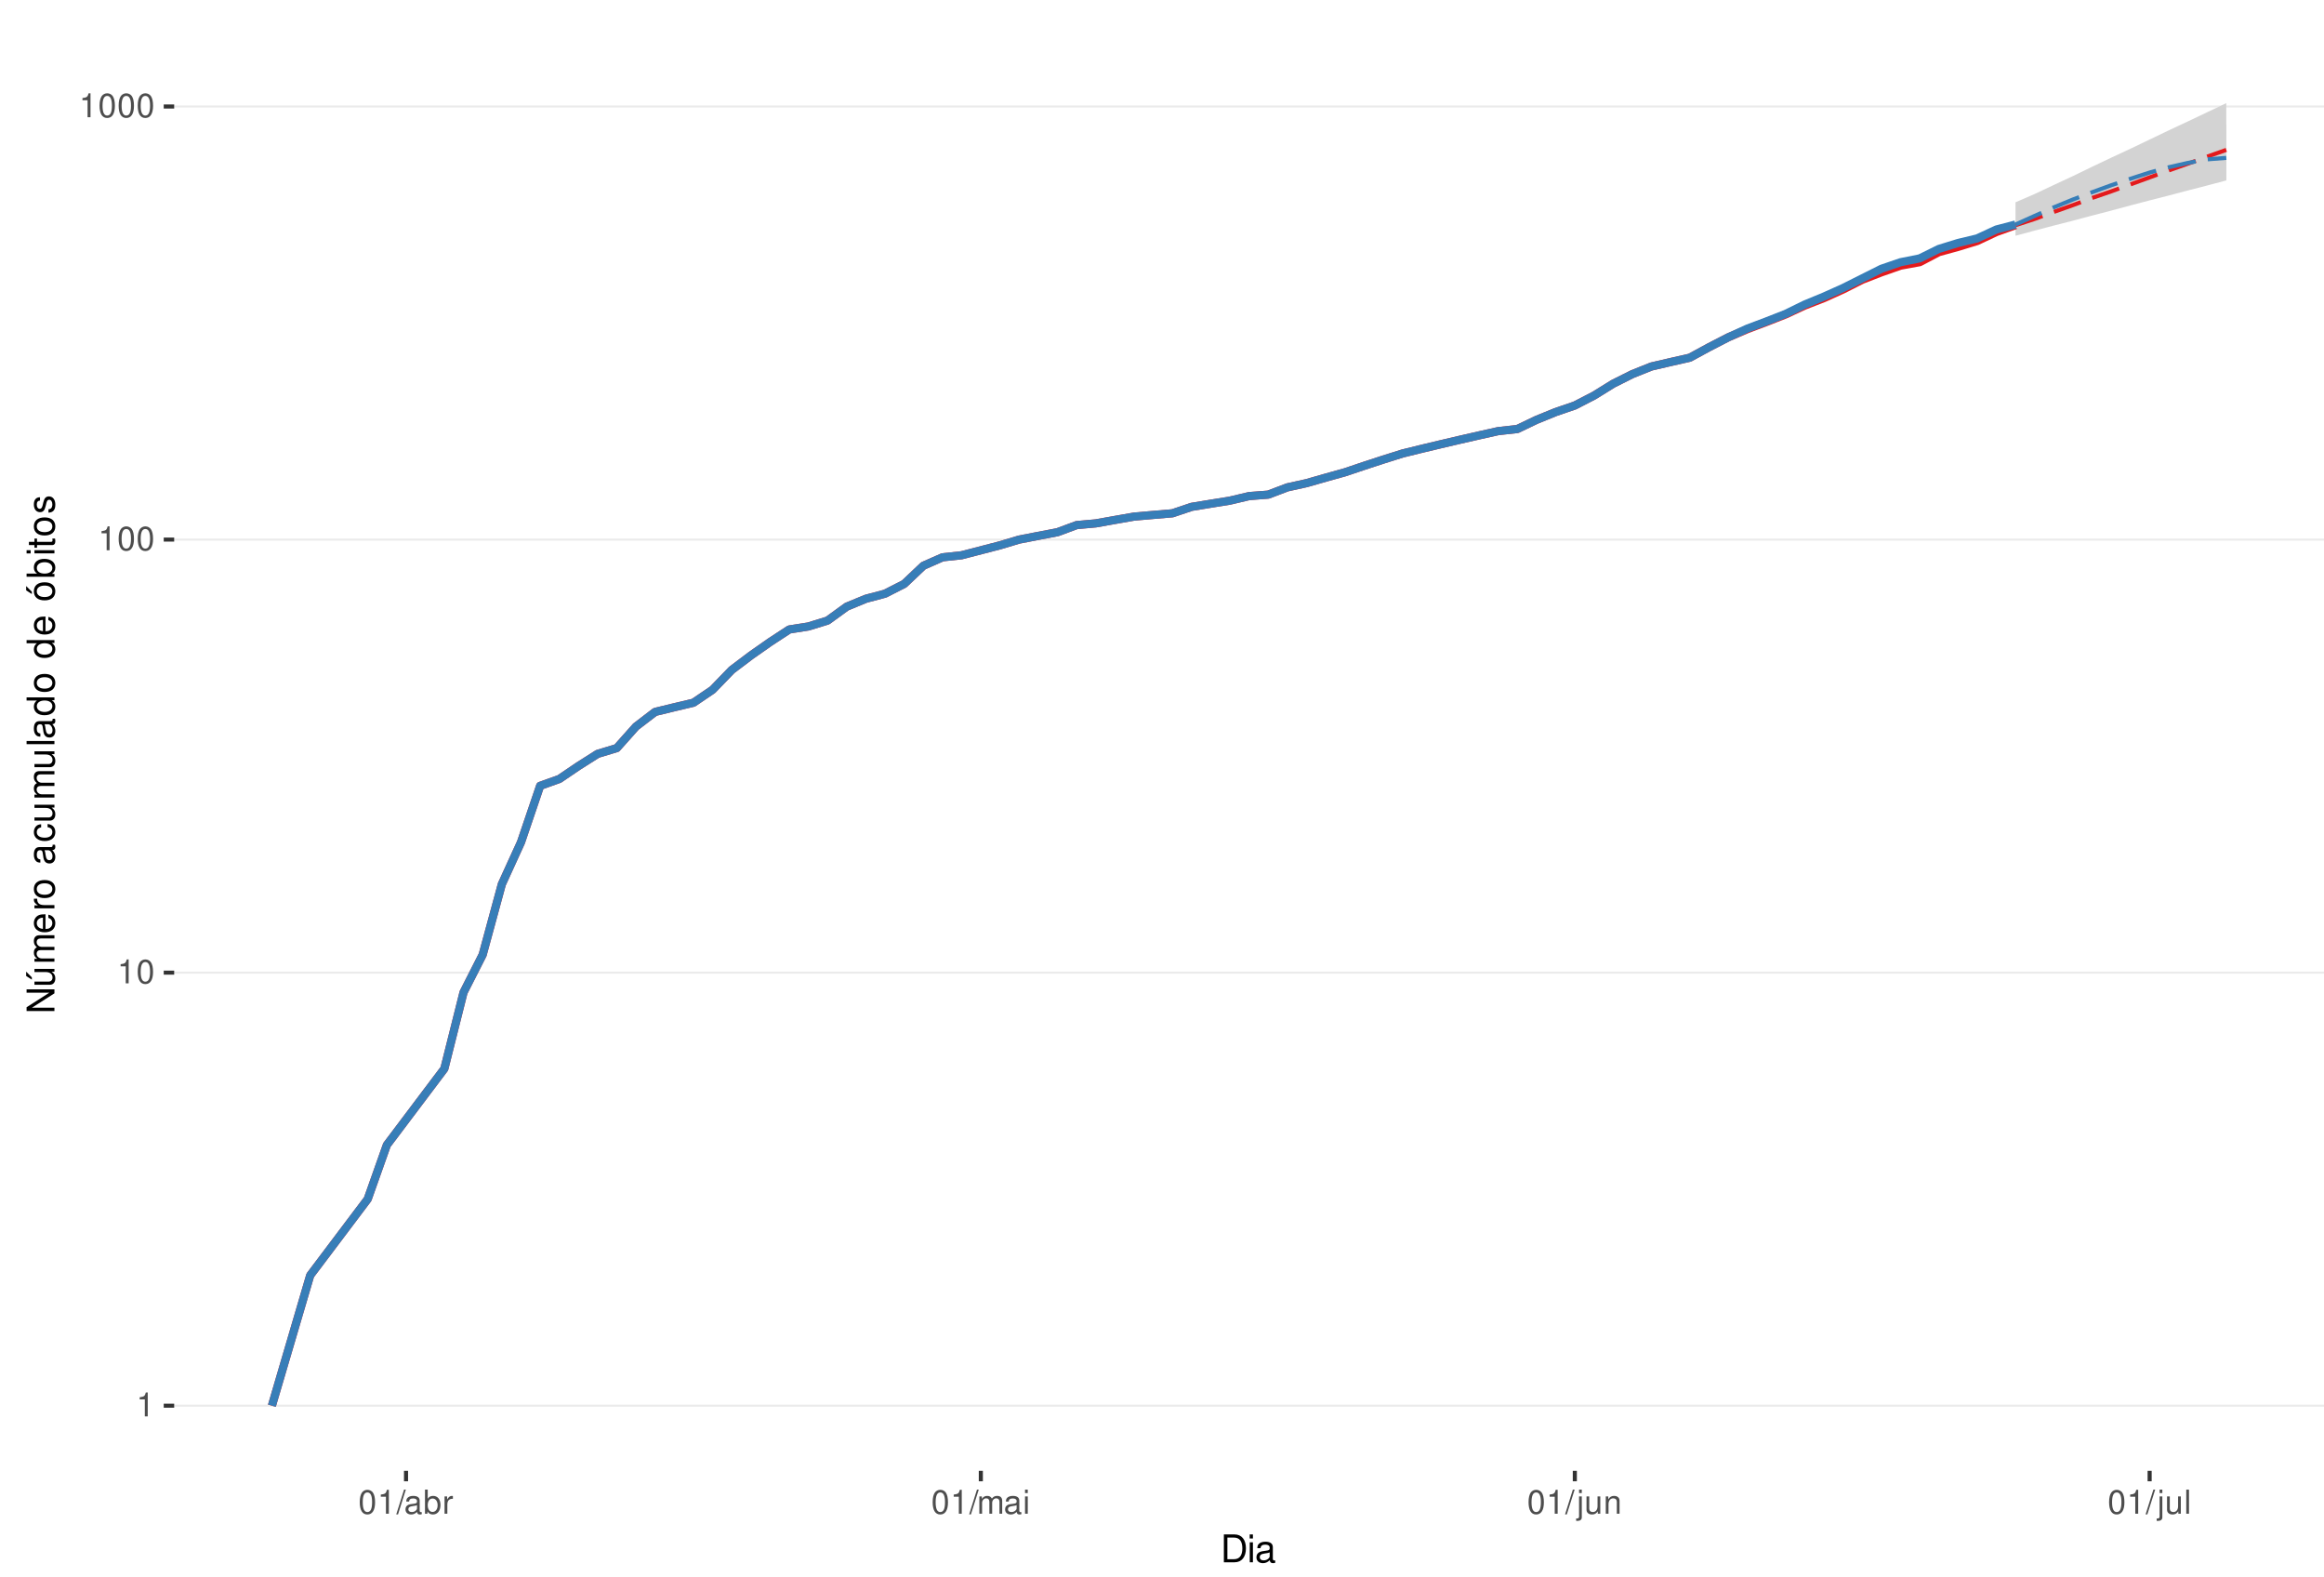
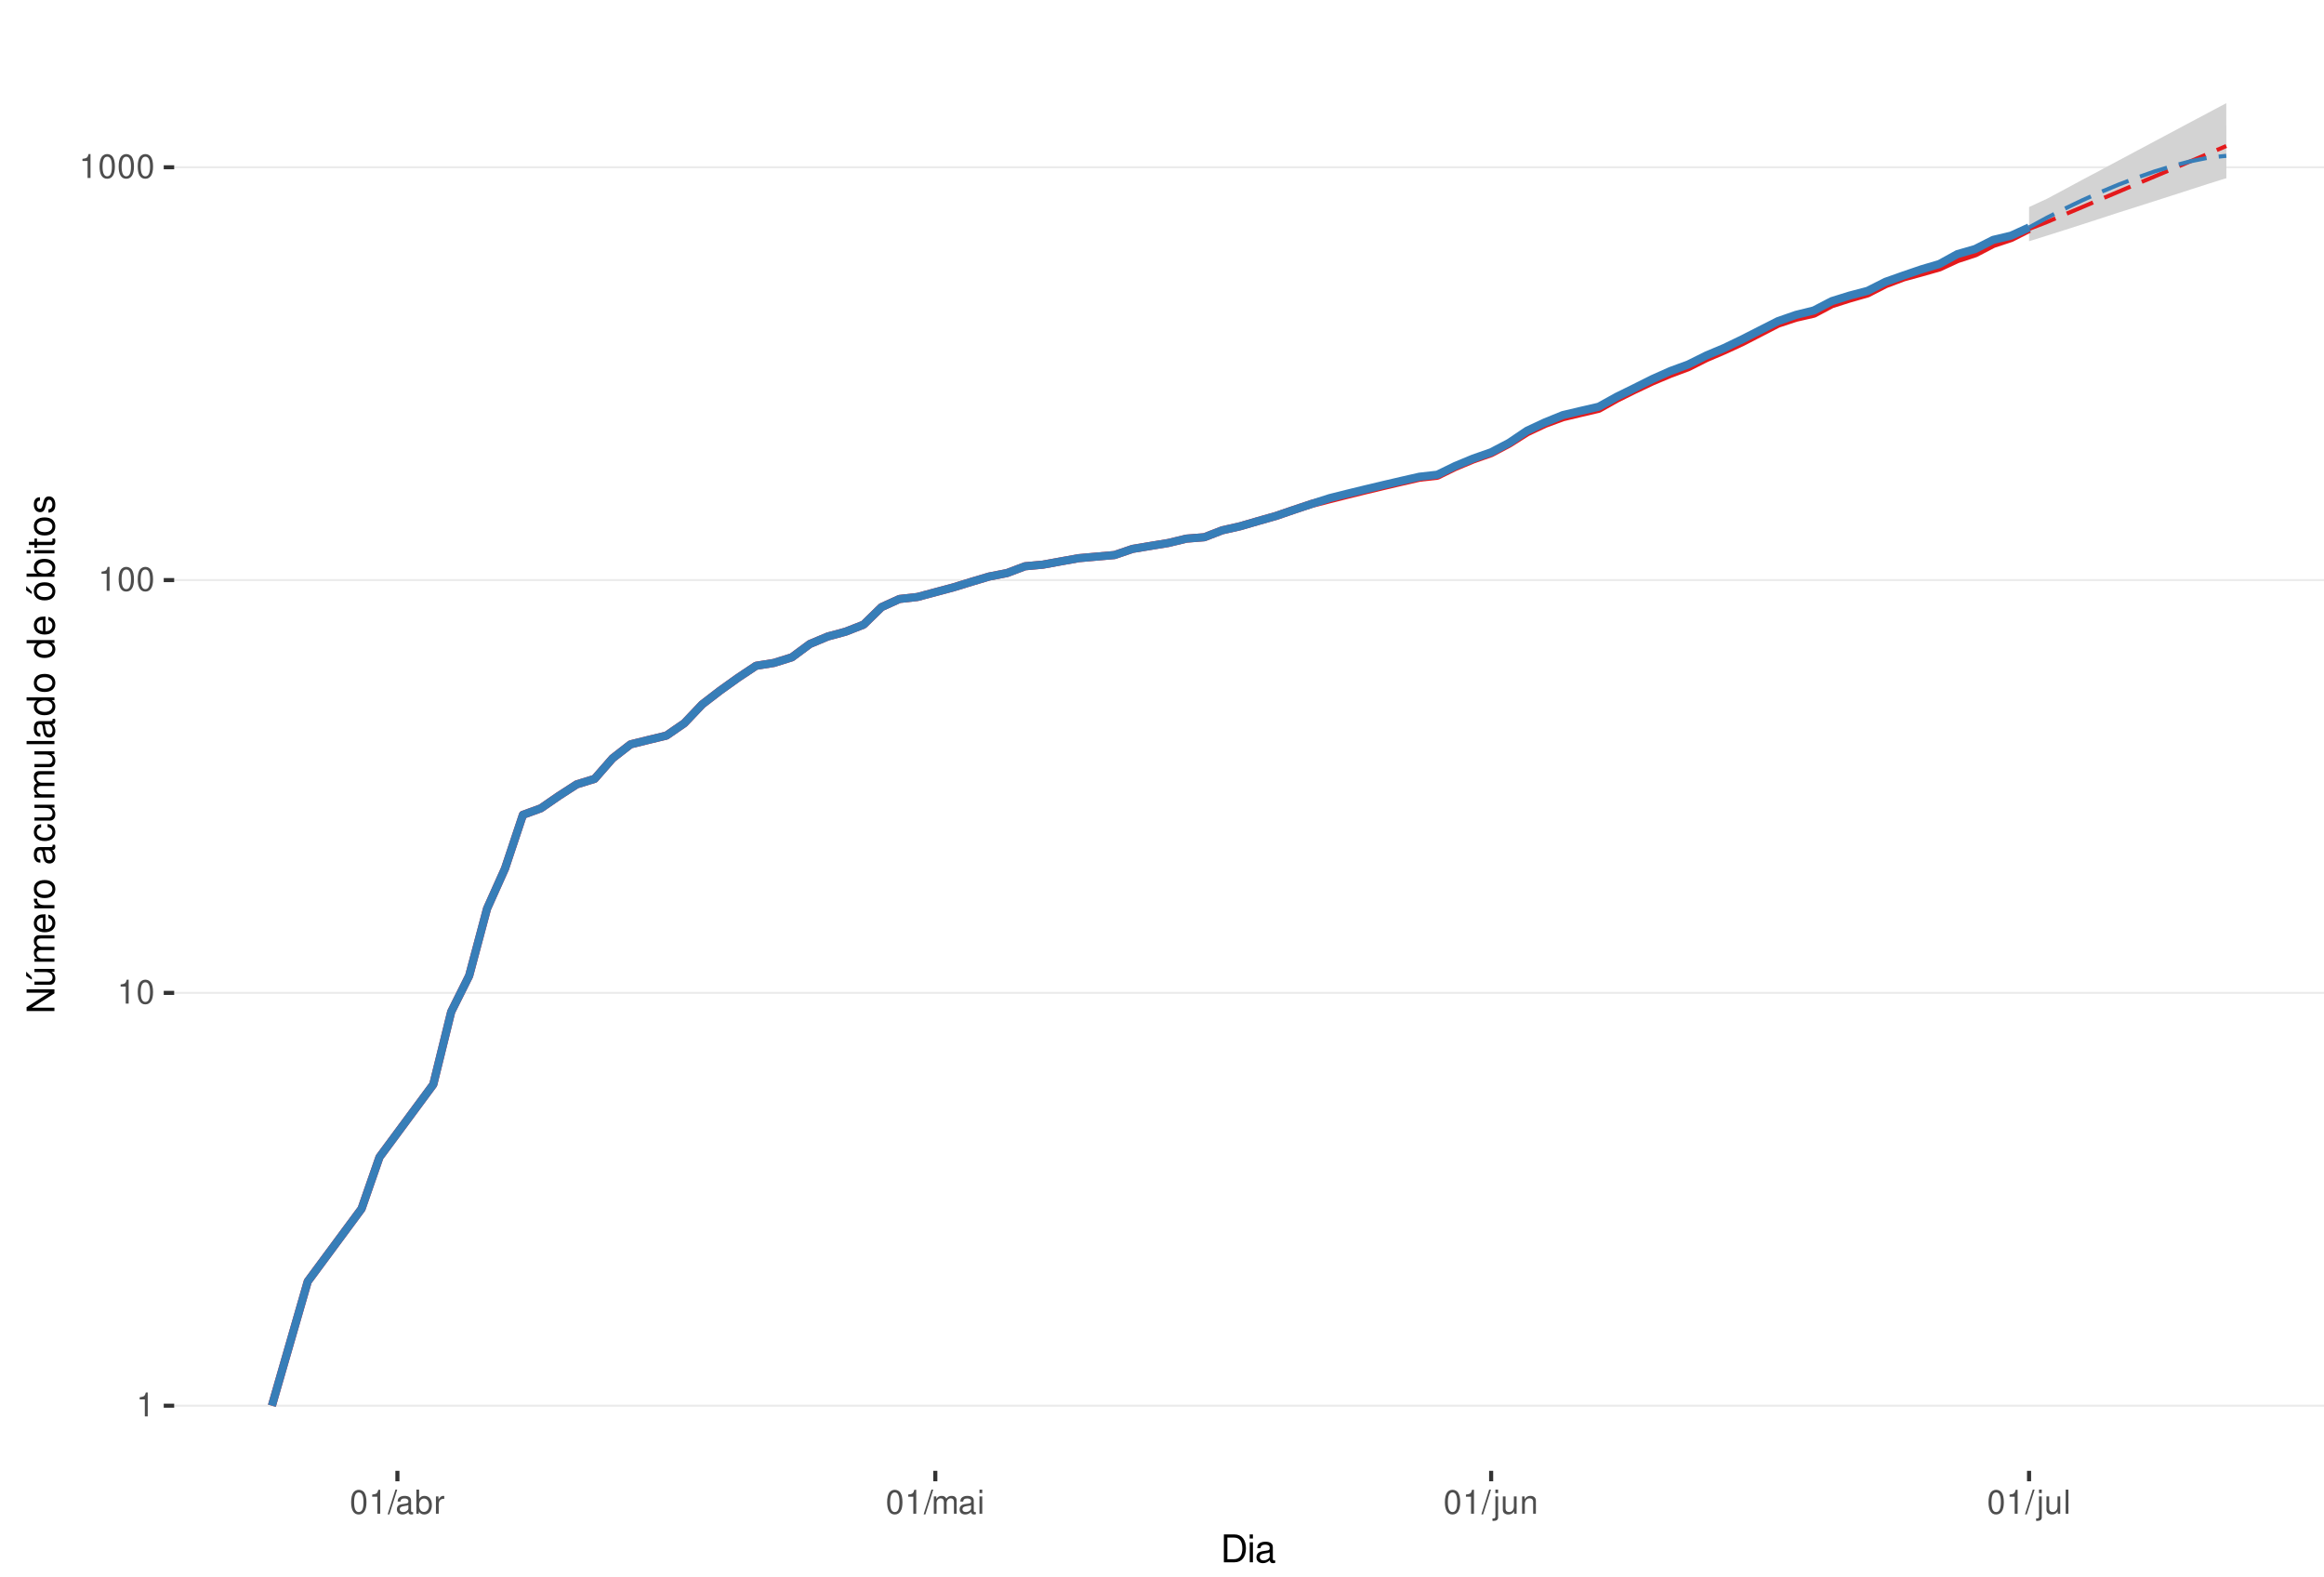
<svg xmlns="http://www.w3.org/2000/svg" xmlns:xlink="http://www.w3.org/1999/xlink" width="609pt" height="413pt" viewBox="0 0 609 413" version="1.1">
  <defs>
    <g>
      <symbol overflow="visible" id="glyph0-0">
        <path style="stroke:none;" d="" />
      </symbol>
      <symbol overflow="visible" id="glyph0-1">
        <path style="stroke:none;" d="M 2.234 -4.453 L 2.234 0 L 3 0 L 3 -6.266 L 2.5 -6.266 C 2.234 -5.297 2.062 -5.172 0.891 -5.016 L 0.891 -4.453 Z M 2.234 -4.453 " />
      </symbol>
      <symbol overflow="visible" id="glyph0-2">
        <path style="stroke:none;" d="M 2.375 -6.266 C 1.812 -6.266 1.297 -6 0.969 -5.578 C 0.578 -5.016 0.375 -4.188 0.375 -3.031 C 0.375 -0.922 1.062 0.203 2.375 0.203 C 3.672 0.203 4.391 -0.922 4.391 -2.984 C 4.391 -4.188 4.203 -5 3.797 -5.578 C 3.469 -6 2.953 -6.266 2.375 -6.266 Z M 2.375 -5.578 C 3.203 -5.578 3.609 -4.75 3.609 -3.047 C 3.609 -1.266 3.219 -0.438 2.359 -0.438 C 1.562 -0.438 1.156 -1.297 1.156 -3.016 C 1.156 -4.75 1.562 -5.578 2.375 -5.578 Z M 2.375 -5.578 " />
      </symbol>
      <symbol overflow="visible" id="glyph0-3">
        <path style="stroke:none;" d="M 1.984 -6.312 L -0.062 0.172 L 0.406 0.172 L 2.453 -6.312 Z M 1.984 -6.312 " />
      </symbol>
      <symbol overflow="visible" id="glyph0-4">
        <path style="stroke:none;" d="M 4.625 -0.422 C 4.547 -0.406 4.516 -0.406 4.469 -0.406 C 4.219 -0.406 4.078 -0.531 4.078 -0.766 L 4.078 -3.422 C 4.078 -4.234 3.5 -4.672 2.375 -4.672 C 1.719 -4.672 1.188 -4.469 0.875 -4.141 C 0.672 -3.906 0.578 -3.641 0.562 -3.188 L 1.297 -3.188 C 1.344 -3.75 1.672 -4 2.359 -4 C 3.016 -4 3.375 -3.75 3.375 -3.328 L 3.375 -3.141 C 3.359 -2.828 3.203 -2.703 2.609 -2.625 C 1.594 -2.5 1.438 -2.469 1.156 -2.359 C 0.625 -2.125 0.359 -1.734 0.359 -1.141 C 0.359 -0.312 0.938 0.203 1.859 0.203 C 2.422 0.203 2.875 0 3.391 -0.469 C 3.438 0 3.672 0.203 4.141 0.203 C 4.297 0.203 4.391 0.188 4.625 0.125 Z M 3.375 -1.422 C 3.375 -1.188 3.297 -1.031 3.078 -0.844 C 2.781 -0.578 2.438 -0.438 2.016 -0.438 C 1.453 -0.438 1.109 -0.703 1.109 -1.156 C 1.109 -1.641 1.422 -1.875 2.203 -1.984 C 2.984 -2.094 3.125 -2.125 3.375 -2.234 Z M 3.375 -1.422 " />
      </symbol>
      <symbol overflow="visible" id="glyph0-5">
        <path style="stroke:none;" d="M 0.469 -6.312 L 0.469 0 L 1.109 0 L 1.109 -0.578 C 1.469 -0.047 1.922 0.203 2.547 0.203 C 3.75 0.203 4.531 -0.781 4.531 -2.281 C 4.531 -3.75 3.797 -4.672 2.594 -4.672 C 1.969 -4.672 1.531 -4.438 1.188 -3.922 L 1.188 -6.312 Z M 2.453 -3.984 C 3.25 -3.984 3.781 -3.297 3.781 -2.203 C 3.781 -1.172 3.234 -0.469 2.453 -0.469 C 1.672 -0.469 1.188 -1.172 1.188 -2.234 C 1.188 -3.297 1.672 -3.984 2.453 -3.984 Z M 2.453 -3.984 " />
      </symbol>
      <symbol overflow="visible" id="glyph0-6">
        <path style="stroke:none;" d="M 0.594 -4.531 L 0.594 0 L 1.328 0 L 1.328 -2.359 C 1.328 -3.438 1.781 -3.938 2.781 -3.906 L 2.781 -4.641 C 2.656 -4.656 2.594 -4.672 2.5 -4.672 C 2.031 -4.672 1.672 -4.391 1.266 -3.719 L 1.266 -4.531 Z M 0.594 -4.531 " />
      </symbol>
      <symbol overflow="visible" id="glyph0-7">
        <path style="stroke:none;" d="M 0.609 -4.531 L 0.609 0 L 1.328 0 L 1.328 -2.844 C 1.328 -3.5 1.812 -4.031 2.391 -4.031 C 2.938 -4.031 3.234 -3.703 3.234 -3.125 L 3.234 0 L 3.969 0 L 3.969 -2.844 C 3.969 -3.5 4.438 -4.031 5.031 -4.031 C 5.562 -4.031 5.875 -3.703 5.875 -3.125 L 5.875 0 L 6.594 0 L 6.594 -3.406 C 6.594 -4.219 6.125 -4.672 5.281 -4.672 C 4.672 -4.672 4.312 -4.484 3.891 -3.969 C 3.625 -4.453 3.25 -4.672 2.672 -4.672 C 2.062 -4.672 1.656 -4.438 1.266 -3.891 L 1.266 -4.531 Z M 0.609 -4.531 " />
      </symbol>
      <symbol overflow="visible" id="glyph0-8">
        <path style="stroke:none;" d="M 1.297 -4.531 L 0.578 -4.531 L 0.578 0 L 1.297 0 Z M 1.297 -6.312 L 0.578 -6.312 L 0.578 -5.406 L 1.297 -5.406 Z M 1.297 -6.312 " />
      </symbol>
      <symbol overflow="visible" id="glyph0-9">
        <path style="stroke:none;" d="M 0.609 -4.531 L 0.609 0.656 C 0.609 1.109 0.469 1.25 0.016 1.25 C -0.031 1.25 -0.062 1.25 -0.156 1.25 L -0.156 1.859 C -0.062 1.875 -0.031 1.891 0.094 1.891 C 0.906 1.891 1.328 1.562 1.328 0.938 L 1.328 -4.531 Z M 1.328 -6.312 L 0.609 -6.312 L 0.609 -5.406 L 1.328 -5.406 Z M 1.328 -6.312 " />
      </symbol>
      <symbol overflow="visible" id="glyph0-10">
        <path style="stroke:none;" d="M 4.172 0 L 4.172 -4.531 L 3.453 -4.531 L 3.453 -1.969 C 3.453 -1.031 2.969 -0.438 2.219 -0.438 C 1.641 -0.438 1.281 -0.781 1.281 -1.328 L 1.281 -4.531 L 0.562 -4.531 L 0.562 -1.031 C 0.562 -0.281 1.125 0.203 2.016 0.203 C 2.672 0.203 3.094 -0.031 3.516 -0.625 L 3.516 0 Z M 4.172 0 " />
      </symbol>
      <symbol overflow="visible" id="glyph0-11">
        <path style="stroke:none;" d="M 0.609 -4.531 L 0.609 0 L 1.328 0 L 1.328 -2.5 C 1.328 -3.422 1.812 -4.031 2.562 -4.031 C 3.141 -4.031 3.5 -3.688 3.5 -3.141 L 3.5 0 L 4.219 0 L 4.219 -3.422 C 4.219 -4.188 3.656 -4.672 2.781 -4.672 C 2.109 -4.672 1.672 -4.406 1.266 -3.781 L 1.266 -4.531 Z M 0.609 -4.531 " />
      </symbol>
      <symbol overflow="visible" id="glyph0-12">
        <path style="stroke:none;" d="M 1.312 -6.312 L 0.594 -6.312 L 0.594 0 L 1.312 0 Z M 1.312 -6.312 " />
      </symbol>
      <symbol overflow="visible" id="glyph1-0">
        <path style="stroke:none;" d="" />
      </symbol>
      <symbol overflow="visible" id="glyph1-1">
        <path style="stroke:none;" d="M 0.891 0 L 3.703 0 C 5.547 0 6.672 -1.375 6.672 -3.656 C 6.672 -5.906 5.547 -7.297 3.703 -7.297 L 0.891 -7.297 Z M 1.812 -0.812 L 1.812 -6.469 L 3.547 -6.469 C 4.984 -6.469 5.734 -5.5 5.734 -3.641 C 5.734 -1.797 4.984 -0.812 3.547 -0.812 Z M 1.812 -0.812 " />
      </symbol>
      <symbol overflow="visible" id="glyph1-2">
        <path style="stroke:none;" d="M 1.5 -5.234 L 0.672 -5.234 L 0.672 0 L 1.5 0 Z M 1.5 -7.297 L 0.656 -7.297 L 0.656 -6.234 L 1.5 -6.234 Z M 1.5 -7.297 " />
      </symbol>
      <symbol overflow="visible" id="glyph1-3">
        <path style="stroke:none;" d="M 5.344 -0.484 C 5.266 -0.469 5.219 -0.469 5.172 -0.469 C 4.875 -0.469 4.719 -0.625 4.719 -0.875 L 4.719 -3.953 C 4.719 -4.891 4.047 -5.391 2.75 -5.391 C 1.984 -5.391 1.375 -5.172 1.016 -4.781 C 0.766 -4.516 0.672 -4.203 0.656 -3.688 L 1.484 -3.688 C 1.562 -4.328 1.938 -4.625 2.719 -4.625 C 3.484 -4.625 3.891 -4.344 3.891 -3.844 L 3.891 -3.625 C 3.875 -3.266 3.703 -3.125 3.016 -3.047 C 1.844 -2.891 1.656 -2.844 1.344 -2.719 C 0.734 -2.453 0.422 -2 0.422 -1.312 C 0.422 -0.375 1.078 0.234 2.141 0.234 C 2.797 0.234 3.328 0 3.922 -0.547 C 3.984 0 4.234 0.234 4.781 0.234 C 4.953 0.234 5.062 0.203 5.344 0.141 Z M 3.891 -1.656 C 3.891 -1.375 3.812 -1.203 3.562 -0.969 C 3.219 -0.656 2.812 -0.5 2.312 -0.5 C 1.672 -0.5 1.297 -0.812 1.297 -1.344 C 1.297 -1.891 1.656 -2.172 2.547 -2.297 C 3.438 -2.422 3.609 -2.453 3.891 -2.594 Z M 3.891 -1.656 " />
      </symbol>
      <symbol overflow="visible" id="glyph2-0">
        <path style="stroke:none;" d="" />
      </symbol>
      <symbol overflow="visible" id="glyph2-1">
        <path style="stroke:none;" d="M -7.297 -6.453 L -7.297 -5.578 L -1.328 -5.578 L -7.297 -1.766 L -7.297 -0.766 L 0 -0.766 L 0 -1.641 L -5.906 -1.641 L 0 -5.406 L 0 -6.453 Z M -7.297 -6.453 " />
      </symbol>
      <symbol overflow="visible" id="glyph2-2">
        <path style="stroke:none;" d="M 0 -4.812 L -5.234 -4.812 L -5.234 -3.984 L -2.266 -3.984 C -1.203 -3.984 -0.5 -3.438 -0.5 -2.562 C -0.5 -1.906 -0.906 -1.484 -1.531 -1.484 L -5.234 -1.484 L -5.234 -0.656 L -1.203 -0.656 C -0.328 -0.656 0.234 -1.297 0.234 -2.312 C 0.234 -3.094 -0.047 -3.578 -0.734 -4.062 L 0 -4.062 Z M -7.406 -2.953 L -5.922 -2 L -5.922 -2.594 L -7.406 -4.094 Z M -7.406 -2.953 " />
      </symbol>
      <symbol overflow="visible" id="glyph2-3">
        <path style="stroke:none;" d="M -5.234 -0.703 L 0 -0.703 L 0 -1.547 L -3.297 -1.547 C -4.047 -1.547 -4.656 -2.094 -4.656 -2.766 C -4.656 -3.391 -4.281 -3.734 -3.609 -3.734 L 0 -3.734 L 0 -4.578 L -3.297 -4.578 C -4.047 -4.578 -4.656 -5.125 -4.656 -5.812 C -4.656 -6.422 -4.266 -6.781 -3.609 -6.781 L 0 -6.781 L 0 -7.625 L -3.938 -7.625 C -4.875 -7.625 -5.391 -7.078 -5.391 -6.094 C -5.391 -5.406 -5.188 -4.984 -4.594 -4.484 C -5.156 -4.188 -5.391 -3.766 -5.391 -3.078 C -5.391 -2.375 -5.125 -1.906 -4.5 -1.469 L -5.234 -1.469 Z M -5.234 -0.703 " />
      </symbol>
      <symbol overflow="visible" id="glyph2-4">
        <path style="stroke:none;" d="M -2.344 -5.125 C -3.141 -5.125 -3.625 -5.062 -4.016 -4.922 C -4.875 -4.578 -5.391 -3.781 -5.391 -2.797 C -5.391 -1.344 -4.281 -0.406 -2.547 -0.406 C -0.812 -0.406 0.234 -1.297 0.234 -2.781 C 0.234 -3.984 -0.453 -4.812 -1.594 -5.016 L -1.594 -4.188 C -0.906 -3.953 -0.547 -3.484 -0.547 -2.812 C -0.547 -2.281 -0.781 -1.828 -1.219 -1.547 C -1.516 -1.344 -1.812 -1.281 -2.344 -1.266 Z M -3.016 -1.297 C -3.984 -1.359 -4.625 -1.953 -4.625 -2.797 C -4.625 -3.641 -3.953 -4.234 -3.016 -4.234 Z M -3.016 -1.297 " />
      </symbol>
      <symbol overflow="visible" id="glyph2-5">
        <path style="stroke:none;" d="M -5.234 -0.688 L 0 -0.688 L 0 -1.531 L -2.719 -1.531 C -3.984 -1.547 -4.547 -2.062 -4.516 -3.203 L -5.359 -3.203 C -5.375 -3.062 -5.391 -2.984 -5.391 -2.891 C -5.391 -2.344 -5.062 -1.938 -4.297 -1.453 L -5.234 -1.453 Z M -5.234 -0.688 " />
      </symbol>
      <symbol overflow="visible" id="glyph2-6">
        <path style="stroke:none;" d="M -5.391 -2.719 C -5.391 -1.234 -4.344 -0.359 -2.578 -0.359 C -0.812 -0.359 0.234 -1.234 0.234 -2.734 C 0.234 -4.203 -0.812 -5.094 -2.547 -5.094 C -4.359 -5.094 -5.391 -4.234 -5.391 -2.719 Z M -4.625 -2.734 C -4.625 -3.672 -3.844 -4.234 -2.547 -4.234 C -1.312 -4.234 -0.547 -3.656 -0.547 -2.734 C -0.547 -1.797 -1.312 -1.234 -2.578 -1.234 C -3.844 -1.234 -4.625 -1.797 -4.625 -2.734 Z M -4.625 -2.734 " />
      </symbol>
      <symbol overflow="visible" id="glyph2-7">
        <path style="stroke:none;" d="" />
      </symbol>
      <symbol overflow="visible" id="glyph2-8">
        <path style="stroke:none;" d="M -0.484 -5.344 C -0.469 -5.266 -0.469 -5.219 -0.469 -5.172 C -0.469 -4.875 -0.625 -4.719 -0.875 -4.719 L -3.953 -4.719 C -4.891 -4.719 -5.391 -4.047 -5.391 -2.75 C -5.391 -1.984 -5.172 -1.375 -4.781 -1.016 C -4.516 -0.766 -4.203 -0.672 -3.688 -0.656 L -3.688 -1.484 C -4.328 -1.562 -4.625 -1.938 -4.625 -2.719 C -4.625 -3.484 -4.344 -3.891 -3.844 -3.891 L -3.625 -3.891 C -3.266 -3.875 -3.125 -3.703 -3.047 -3.016 C -2.891 -1.844 -2.844 -1.656 -2.719 -1.344 C -2.453 -0.734 -2 -0.422 -1.312 -0.422 C -0.375 -0.422 0.234 -1.078 0.234 -2.141 C 0.234 -2.797 0 -3.328 -0.547 -3.922 C 0 -3.984 0.234 -4.234 0.234 -4.781 C 0.234 -4.953 0.203 -5.062 0.141 -5.344 Z M -1.656 -3.891 C -1.375 -3.891 -1.203 -3.812 -0.969 -3.562 C -0.656 -3.219 -0.5 -2.812 -0.5 -2.312 C -0.5 -1.672 -0.812 -1.297 -1.344 -1.297 C -1.891 -1.297 -2.172 -1.656 -2.297 -2.547 C -2.422 -3.438 -2.453 -3.609 -2.594 -3.891 Z M -1.656 -3.891 " />
      </symbol>
      <symbol overflow="visible" id="glyph2-9">
        <path style="stroke:none;" d="M -3.484 -4.703 C -3.984 -4.672 -4.312 -4.562 -4.609 -4.359 C -5.094 -4 -5.391 -3.375 -5.391 -2.641 C -5.391 -1.219 -4.266 -0.312 -2.531 -0.312 C -0.844 -0.312 0.234 -1.203 0.234 -2.625 C 0.234 -3.875 -0.516 -4.672 -1.797 -4.766 L -1.797 -3.938 C -0.953 -3.797 -0.547 -3.359 -0.547 -2.656 C -0.547 -1.734 -1.297 -1.188 -2.531 -1.188 C -3.844 -1.188 -4.625 -1.719 -4.625 -2.625 C -4.625 -3.328 -4.203 -3.766 -3.484 -3.875 Z M -3.484 -4.703 " />
      </symbol>
      <symbol overflow="visible" id="glyph2-10">
        <path style="stroke:none;" d="M 0 -4.812 L -5.234 -4.812 L -5.234 -3.984 L -2.266 -3.984 C -1.203 -3.984 -0.5 -3.438 -0.5 -2.562 C -0.5 -1.906 -0.906 -1.484 -1.531 -1.484 L -5.234 -1.484 L -5.234 -0.656 L -1.203 -0.656 C -0.328 -0.656 0.234 -1.297 0.234 -2.312 C 0.234 -3.094 -0.047 -3.578 -0.734 -4.062 L 0 -4.062 Z M 0 -4.812 " />
      </symbol>
      <symbol overflow="visible" id="glyph2-11">
        <path style="stroke:none;" d="M -7.297 -1.516 L -7.297 -0.688 L 0 -0.688 L 0 -1.516 Z M -7.297 -1.516 " />
      </symbol>
      <symbol overflow="visible" id="glyph2-12">
        <path style="stroke:none;" d="M -7.297 -4.953 L -7.297 -4.125 L -4.578 -4.125 C -5.109 -3.766 -5.391 -3.203 -5.391 -2.516 C -5.391 -1.156 -4.297 -0.266 -2.625 -0.266 C -0.859 -0.266 0.234 -1.125 0.234 -2.547 C 0.234 -3.266 -0.047 -3.766 -0.688 -4.203 L 0 -4.203 L 0 -4.953 Z M -4.609 -2.656 C -4.609 -3.547 -3.812 -4.125 -2.562 -4.125 C -1.344 -4.125 -0.547 -3.547 -0.547 -2.656 C -0.547 -1.734 -1.359 -1.125 -2.578 -1.125 C -3.797 -1.125 -4.609 -1.734 -4.609 -2.656 Z M -4.609 -2.656 " />
      </symbol>
      <symbol overflow="visible" id="glyph2-13">
        <path style="stroke:none;" d="M -5.391 -2.719 C -5.391 -1.234 -4.344 -0.359 -2.578 -0.359 C -0.812 -0.359 0.234 -1.234 0.234 -2.734 C 0.234 -4.203 -0.812 -5.094 -2.547 -5.094 C -4.359 -5.094 -5.391 -4.234 -5.391 -2.719 Z M -4.625 -2.734 C -4.625 -3.672 -3.844 -4.234 -2.547 -4.234 C -1.312 -4.234 -0.547 -3.656 -0.547 -2.734 C -0.547 -1.797 -1.312 -1.234 -2.578 -1.234 C -3.844 -1.234 -4.625 -1.797 -4.625 -2.734 Z M -7.406 -2.984 L -5.922 -2.016 L -5.922 -2.625 L -7.406 -4.109 Z M -7.406 -2.984 " />
      </symbol>
      <symbol overflow="visible" id="glyph2-14">
        <path style="stroke:none;" d="M -7.297 -0.547 L 0 -0.547 L 0 -1.297 L -0.672 -1.297 C -0.062 -1.688 0.234 -2.219 0.234 -2.953 C 0.234 -4.328 -0.906 -5.234 -2.641 -5.234 C -4.344 -5.234 -5.391 -4.375 -5.391 -2.984 C -5.391 -2.266 -5.125 -1.766 -4.531 -1.375 L -7.297 -1.375 Z M -4.609 -2.828 C -4.609 -3.766 -3.797 -4.359 -2.547 -4.359 C -1.359 -4.359 -0.547 -3.734 -0.547 -2.828 C -0.547 -1.938 -1.344 -1.375 -2.578 -1.375 C -3.812 -1.375 -4.609 -1.938 -4.609 -2.828 Z M -4.609 -2.828 " />
      </symbol>
      <symbol overflow="visible" id="glyph2-15">
        <path style="stroke:none;" d="M -5.234 -1.5 L -5.234 -0.672 L 0 -0.672 L 0 -1.5 Z M -7.297 -1.5 L -7.297 -0.656 L -6.234 -0.656 L -6.234 -1.5 Z M -7.297 -1.5 " />
      </symbol>
      <symbol overflow="visible" id="glyph2-16">
        <path style="stroke:none;" d="M -5.234 -2.547 L -5.234 -1.688 L -6.688 -1.688 L -6.688 -0.844 L -5.234 -0.844 L -5.234 -0.141 L -4.562 -0.141 L -4.562 -0.844 L -0.594 -0.844 C -0.062 -0.844 0.234 -1.203 0.234 -1.859 C 0.234 -2.078 0.203 -2.266 0.156 -2.547 L -0.547 -2.547 C -0.516 -2.422 -0.5 -2.312 -0.5 -2.141 C -0.5 -1.781 -0.594 -1.688 -0.969 -1.688 L -4.562 -1.688 L -4.562 -2.547 Z M -5.234 -2.547 " />
      </symbol>
      <symbol overflow="visible" id="glyph2-17">
        <path style="stroke:none;" d="M -3.781 -4.375 C -4.812 -4.375 -5.391 -3.688 -5.391 -2.484 C -5.391 -1.266 -4.766 -0.469 -3.797 -0.469 C -2.969 -0.469 -2.578 -0.891 -2.281 -2.125 L -2.094 -2.906 C -1.953 -3.484 -1.734 -3.719 -1.375 -3.719 C -0.875 -3.719 -0.547 -3.234 -0.547 -2.5 C -0.547 -2.047 -0.672 -1.672 -0.891 -1.453 C -1.047 -1.328 -1.188 -1.266 -1.562 -1.219 L -1.562 -0.344 C -0.344 -0.375 0.234 -1.062 0.234 -2.438 C 0.234 -3.75 -0.422 -4.594 -1.438 -4.594 C -2.203 -4.594 -2.641 -4.156 -2.891 -3.109 L -3.078 -2.312 C -3.234 -1.625 -3.453 -1.344 -3.828 -1.344 C -4.312 -1.344 -4.625 -1.766 -4.625 -2.453 C -4.625 -3.125 -4.328 -3.484 -3.781 -3.5 Z M -3.781 -4.375 " />
      </symbol>
    </g>
    <clipPath id="clip1">
      <path d="M 45.645 9.961 L 609 9.961 L 609 385.328 L 45.645 385.328 Z M 45.645 9.961 " />
    </clipPath>
    <clipPath id="clip2">
      <path d="M 45.645 368 L 609 368 L 609 369 L 45.645 369 Z M 45.645 368 " />
    </clipPath>
    <clipPath id="clip3">
-       <path d="M 45.645 254 L 609 254 L 609 256 L 45.645 256 Z M 45.645 254 " />
+       <path d="M 45.645 259 L 609 259 L 609 261 L 45.645 261 Z M 45.645 259 " />
    </clipPath>
    <clipPath id="clip4">
-       <path d="M 45.645 141 L 609 141 L 609 142 L 45.645 142 Z M 45.645 141 " />
+       <path d="M 45.645 151 L 609 151 L 609 153 L 45.645 153 Z M 45.645 151 " />
    </clipPath>
    <clipPath id="clip5">
-       <path d="M 45.645 27 L 609 27 L 609 29 L 45.645 29 Z M 45.645 27 " />
+       <path d="M 45.645 43 L 609 43 L 609 45 L 45.645 45 Z M 45.645 43 " />
    </clipPath>
  </defs>
  <g id="surface240">
    <rect x="0" y="0" width="609" height="413" style="fill:rgb(100%,100%,100%);fill-opacity:1;stroke:none;" />
    <rect x="0" y="0" width="609" height="413" style="fill:rgb(100%,100%,100%);fill-opacity:1;stroke:none;" />
    <path style="fill:none;stroke-width:1.067;stroke-linecap:round;stroke-linejoin:round;stroke:rgb(100%,100%,100%);stroke-opacity:1;stroke-miterlimit:10;" d="M 0 413 L 609 413 L 609 0 L 0 0 Z M 0 413 " />
    <g clip-path="url(#clip1)" clip-rule="nonzero">
      <path style=" stroke:none;fill-rule:nonzero;fill:rgb(100%,100%,100%);fill-opacity:1;" d="M 45.645 385.328 L 609 385.328 L 609 9.961 L 45.645 9.961 Z M 45.645 385.328 " />
    </g>
    <g clip-path="url(#clip2)" clip-rule="nonzero">
      <path style="fill:none;stroke-width:0.533;stroke-linecap:butt;stroke-linejoin:round;stroke:rgb(92.157%,92.157%,92.157%);stroke-opacity:1;stroke-miterlimit:10;" d="M 45.645 368.266 L 609 368.266 " />
    </g>
    <g clip-path="url(#clip3)" clip-rule="nonzero">
-       <path style="fill:none;stroke-width:0.533;stroke-linecap:butt;stroke-linejoin:round;stroke:rgb(92.157%,92.157%,92.157%);stroke-opacity:1;stroke-miterlimit:10;" d="M 45.645 254.812 L 609 254.812 " />
+       <path style="fill:none;stroke-width:0.533;stroke-linecap:butt;stroke-linejoin:round;stroke:rgb(92.157%,92.157%,92.157%);stroke-opacity:1;stroke-miterlimit:10;" d="M 45.645 260.117 L 609 260.117 " />
    </g>
    <g clip-path="url(#clip4)" clip-rule="nonzero">
-       <path style="fill:none;stroke-width:0.533;stroke-linecap:butt;stroke-linejoin:round;stroke:rgb(92.157%,92.157%,92.157%);stroke-opacity:1;stroke-miterlimit:10;" d="M 45.645 141.359 L 609 141.359 " />
+       <path style="fill:none;stroke-width:0.533;stroke-linecap:butt;stroke-linejoin:round;stroke:rgb(92.157%,92.157%,92.157%);stroke-opacity:1;stroke-miterlimit:10;" d="M 45.645 151.973 L 609 151.973 " />
    </g>
    <g clip-path="url(#clip5)" clip-rule="nonzero">
-       <path style="fill:none;stroke-width:0.533;stroke-linecap:butt;stroke-linejoin:round;stroke:rgb(92.157%,92.157%,92.157%);stroke-opacity:1;stroke-miterlimit:10;" d="M 45.645 27.902 L 609 27.902 " />
-     </g>
-     <path style=" stroke:none;fill-rule:nonzero;fill:rgb(82.745%,82.745%,82.745%);fill-opacity:1;" d="M 528.16 52.992 L 533.184 50.824 L 538.203 48.453 L 543.227 46.117 L 548.246 43.68 L 553.266 41.297 L 558.289 38.961 L 563.309 36.555 L 568.328 34.145 L 573.352 31.797 L 578.371 29.406 L 583.395 27.023 L 583.395 47.27 L 578.371 48.602 L 573.352 49.895 L 568.328 51.219 L 563.309 52.5 L 558.289 53.816 L 553.266 55.172 L 548.246 56.473 L 543.227 57.812 L 538.203 59.094 L 533.184 60.41 L 528.16 61.762 Z M 528.16 52.992 " />
-     <path style=" stroke:none;fill-rule:nonzero;fill:rgb(82.745%,82.745%,82.745%);fill-opacity:1;" d="M 528.16 58.816 L 533.184 55.086 L 538.203 51.695 L 543.227 48.527 L 548.246 45.547 L 553.266 42.875 L 558.289 40.336 L 563.309 38.105 L 568.328 36.086 L 573.352 34.426 L 578.371 33.203 L 583.395 32.66 L 583.395 47.125 L 578.371 47.418 L 573.352 48.004 L 568.328 48.828 L 563.309 49.816 L 558.289 50.906 L 553.266 52.098 L 548.246 53.32 L 543.227 54.574 L 538.203 55.949 L 533.184 57.359 Z M 528.16 58.816 " />
-     <path style="fill:none;stroke-width:2.134;stroke-linecap:butt;stroke-linejoin:round;stroke:rgb(89.412%,10.196%,10.98%);stroke-opacity:1;stroke-miterlimit:10;" d="M 71.254 368.266 L 81.293 334.113 L 96.355 314.137 L 101.379 299.961 L 116.441 279.98 L 121.461 260.004 L 126.484 250.117 L 131.504 231.652 L 136.523 220.66 L 141.547 205.871 L 146.566 204.082 L 151.59 200.68 L 156.609 197.5 L 161.629 195.984 L 166.652 190.348 L 171.672 186.508 L 176.691 185.289 L 181.715 184.102 L 186.734 180.703 L 191.754 175.512 L 196.777 171.719 L 201.797 168.199 L 206.82 164.914 L 211.84 164.125 L 216.859 162.582 L 221.883 158.934 L 226.902 156.863 L 231.922 155.531 L 236.945 152.973 L 241.965 148.219 L 246.988 146.004 L 252.008 145.465 L 262.051 142.859 L 267.07 141.359 L 272.09 140.383 L 277.113 139.426 L 282.133 137.566 L 287.156 137.113 L 292.176 136.215 L 297.195 135.336 L 302.219 134.902 L 307.238 134.473 L 312.258 132.785 L 317.281 131.965 L 322.301 131.156 L 327.324 129.969 L 332.344 129.582 L 337.363 127.68 L 342.387 126.57 L 347.406 125.133 L 352.426 123.734 L 357.449 122.043 L 362.469 120.402 L 367.492 118.82 L 372.512 117.586 L 377.531 116.387 L 382.555 115.211 L 387.574 114.066 L 392.594 112.945 L 397.617 112.395 L 402.637 109.992 L 407.66 107.949 L 412.68 106.23 L 417.699 103.641 L 422.723 100.531 L 427.742 98.016 L 432.762 96.012 L 437.785 94.848 L 442.805 93.711 L 447.828 90.98 L 452.848 88.391 L 457.867 86.25 L 462.891 84.355 L 467.91 82.383 L 472.93 80.055 L 477.953 78.105 L 482.973 75.84 L 487.996 73.297 L 493.016 71.355 L 498.035 69.602 L 503.059 68.691 L 508.078 66.059 L 513.098 64.688 L 518.121 63.152 L 523.141 60.793 L 528.16 59 " />
-     <path style="fill:none;stroke-width:1.067;stroke-linecap:butt;stroke-linejoin:round;stroke:rgb(89.412%,10.196%,10.98%);stroke-opacity:1;stroke-dasharray:7.469,3.201;stroke-miterlimit:10;" d="M 528.16 59 L 533.184 57.359 L 538.203 55.516 L 543.227 53.734 L 548.246 51.855 L 553.266 50.125 L 558.289 48.301 L 563.309 46.473 L 568.328 44.641 L 573.352 42.875 L 578.371 41.039 L 583.395 39.27 " />
-     <path style="fill:none;stroke-width:2.134;stroke-linecap:butt;stroke-linejoin:round;stroke:rgb(21.569%,49.412%,72.157%);stroke-opacity:1;stroke-miterlimit:10;" d="M 71.254 368.266 L 81.293 334.113 L 96.355 314.137 L 101.379 299.961 L 116.441 279.98 L 121.461 260.004 L 126.484 250.117 L 131.504 231.652 L 136.523 220.66 L 141.547 205.871 L 146.566 204.082 L 151.59 200.68 L 156.609 197.5 L 161.629 195.984 L 166.652 190.348 L 171.672 186.508 L 176.691 185.289 L 181.715 184.102 L 186.734 180.703 L 191.754 175.512 L 196.777 171.719 L 201.797 168.199 L 206.82 164.914 L 211.84 164.125 L 216.859 162.582 L 221.883 158.934 L 226.902 156.863 L 231.922 155.531 L 236.945 152.973 L 241.965 148.219 L 246.988 146.004 L 252.008 145.465 L 262.051 142.859 L 267.07 141.359 L 272.09 140.383 L 277.113 139.426 L 282.133 137.566 L 287.156 137.113 L 292.176 136.215 L 297.195 135.336 L 302.219 134.902 L 307.238 134.473 L 312.258 132.785 L 317.281 131.965 L 322.301 131.156 L 327.324 129.969 L 332.344 129.582 L 337.363 127.68 L 342.387 126.57 L 347.406 125.133 L 352.426 123.734 L 357.449 122.043 L 362.469 120.402 L 367.492 118.82 L 372.512 117.586 L 377.531 116.387 L 382.555 115.211 L 387.574 114.066 L 392.594 112.945 L 397.617 112.395 L 402.637 109.992 L 407.66 107.949 L 412.68 106.23 L 417.699 103.641 L 422.723 100.531 L 427.742 98.016 L 432.762 96.012 L 437.785 94.848 L 442.805 93.711 L 447.828 90.98 L 452.848 88.391 L 457.867 86.09 L 462.891 84.199 L 467.91 82.234 L 472.93 79.773 L 477.953 77.699 L 482.973 75.449 L 487.996 72.93 L 493.016 70.414 L 498.035 68.691 L 503.059 67.688 L 508.078 65.211 L 513.098 63.66 L 518.121 62.453 L 523.141 60.125 L 528.16 58.816 " />
-     <path style="fill:none;stroke-width:1.067;stroke-linecap:butt;stroke-linejoin:round;stroke:rgb(21.569%,49.412%,72.157%);stroke-opacity:1;stroke-dasharray:7.469,3.201;stroke-miterlimit:10;" d="M 528.16 58.816 L 533.184 56.562 L 538.203 54.32 L 543.227 52.258 L 548.246 50.359 L 553.266 48.527 L 558.289 46.832 L 563.309 45.199 L 568.328 43.816 L 573.352 42.672 L 578.371 41.75 L 583.395 41.359 " />
+       <path style="fill:none;stroke-width:0.533;stroke-linecap:butt;stroke-linejoin:round;stroke:rgb(92.157%,92.157%,92.157%);stroke-opacity:1;stroke-miterlimit:10;" d="M 45.645 43.824 L 609 43.824 " />
+     </g>
+     <path style=" stroke:none;fill-rule:nonzero;fill:rgb(82.745%,82.745%,82.745%);fill-opacity:1;" d="M 531.711 54.246 L 536.406 52.07 L 541.105 49.562 L 545.805 47.031 L 550.504 44.535 L 555.203 42.027 L 559.898 39.52 L 564.598 37.016 L 569.297 34.523 L 573.996 32.012 L 578.695 29.52 L 583.395 27.023 L 583.395 46.68 L 578.695 48.152 L 569.297 51.184 L 564.598 52.688 L 559.898 54.188 L 555.203 55.676 L 550.504 57.211 L 545.805 58.734 L 541.105 60.242 L 536.406 61.73 L 531.711 63.199 Z M 531.711 54.246 " />
+     <path style=" stroke:none;fill-rule:nonzero;fill:rgb(82.745%,82.745%,82.745%);fill-opacity:1;" d="M 531.711 59.582 L 536.406 55.676 L 541.105 52.125 L 545.805 48.824 L 550.504 45.84 L 555.203 43.078 L 559.898 40.602 L 564.598 38.332 L 569.297 36.371 L 573.996 34.715 L 578.695 33.457 L 583.395 32.781 L 583.395 46.629 L 578.695 46.98 L 573.996 47.637 L 569.297 48.562 L 564.598 49.562 L 559.898 50.746 L 555.203 52.012 L 550.504 53.375 L 545.805 54.777 L 541.105 56.281 L 536.406 57.902 Z M 531.711 59.582 " />
+     <path style="fill:none;stroke-width:2.134;stroke-linecap:butt;stroke-linejoin:round;stroke:rgb(89.412%,10.196%,10.98%);stroke-opacity:1;stroke-miterlimit:10;" d="M 71.254 368.266 L 80.648 335.711 L 94.746 316.668 L 99.445 303.156 L 113.539 284.113 L 118.238 265.066 L 122.938 255.645 L 127.633 238.043 L 132.332 227.562 L 137.031 213.469 L 141.73 211.762 L 146.43 208.52 L 151.129 205.488 L 155.824 204.043 L 160.523 198.668 L 165.223 195.008 L 169.922 193.848 L 174.621 192.715 L 179.32 189.477 L 184.016 184.527 L 188.715 180.914 L 193.414 177.555 L 198.113 174.426 L 202.812 173.672 L 207.512 172.203 L 212.207 168.723 L 216.906 166.754 L 221.605 165.484 L 226.305 163.641 L 231.004 159.055 L 235.699 156.922 L 240.398 156.402 L 249.797 153.891 L 254.496 152.445 L 259.195 151.043 L 263.891 150.129 L 268.59 148.355 L 273.289 147.926 L 277.988 147.07 L 282.688 146.23 L 287.387 145.816 L 292.082 145.406 L 296.781 143.801 L 301.48 143.02 L 306.18 142.25 L 310.879 141.117 L 315.578 140.746 L 320.273 138.934 L 324.973 137.875 L 329.672 136.504 L 334.371 135.172 L 339.07 133.559 L 343.766 131.996 L 348.465 130.785 L 353.164 129.605 L 357.863 128.449 L 362.562 127.324 L 367.262 126.227 L 371.957 125.152 L 376.656 124.625 L 381.355 122.32 L 386.055 120.363 L 390.754 118.715 L 395.453 116.238 L 400.148 113.262 L 404.848 111.047 L 409.547 109.312 L 414.246 108.191 L 418.945 107.094 L 423.645 104.457 L 428.34 102.125 L 433.039 99.906 L 437.738 97.93 L 442.438 96.18 L 447.137 93.809 L 451.832 91.809 L 456.531 89.641 L 461.23 87.215 L 465.93 84.793 L 470.629 83.246 L 475.328 82.172 L 480.023 79.688 L 484.723 78.199 L 489.422 76.852 L 494.121 74.445 L 498.82 72.68 L 503.52 71.395 L 508.215 70.062 L 512.914 67.895 L 517.613 66.352 L 522.312 63.914 L 527.012 62.355 L 531.711 59.977 " />
+     <path style="fill:none;stroke-width:1.067;stroke-linecap:butt;stroke-linejoin:round;stroke:rgb(89.412%,10.196%,10.98%);stroke-opacity:1;stroke-dasharray:7.469,3.201;stroke-miterlimit:10;" d="M 531.711 59.977 L 536.406 58.156 L 541.105 56.16 L 545.805 54.188 L 550.504 52.18 L 555.203 50.203 L 559.898 48.203 L 564.598 46.234 L 569.297 44.25 L 573.996 42.254 L 578.695 40.254 L 583.395 38.25 " />
+     <path style="fill:none;stroke-width:2.134;stroke-linecap:butt;stroke-linejoin:round;stroke:rgb(21.569%,49.412%,72.157%);stroke-opacity:1;stroke-miterlimit:10;" d="M 71.254 368.266 L 80.648 335.711 L 94.746 316.668 L 99.445 303.156 L 113.539 284.113 L 118.238 265.066 L 122.938 255.645 L 127.633 238.043 L 132.332 227.562 L 137.031 213.469 L 141.73 211.762 L 146.43 208.52 L 151.129 205.488 L 155.824 204.043 L 160.523 198.668 L 165.223 195.008 L 169.922 193.848 L 174.621 192.715 L 179.32 189.477 L 184.016 184.527 L 188.715 180.914 L 193.414 177.555 L 198.113 174.426 L 202.812 173.672 L 207.512 172.203 L 212.207 168.723 L 216.906 166.754 L 221.605 165.484 L 226.305 163.641 L 231.004 159.055 L 235.699 156.922 L 240.398 156.402 L 249.797 153.891 L 254.496 152.445 L 259.195 151.043 L 263.891 150.129 L 268.59 148.355 L 273.289 147.926 L 277.988 147.07 L 282.688 146.23 L 287.387 145.816 L 292.082 145.406 L 296.781 143.801 L 301.48 143.02 L 306.18 142.25 L 310.879 141.117 L 315.578 140.746 L 320.273 138.934 L 324.973 137.875 L 329.672 136.504 L 334.371 135.172 L 339.07 133.559 L 343.766 131.996 L 348.465 130.488 L 353.164 129.312 L 357.863 128.168 L 362.562 127.051 L 367.262 125.957 L 371.957 124.891 L 376.656 124.363 L 381.355 122.074 L 386.055 120.125 L 390.754 118.484 L 395.453 116.02 L 400.148 112.852 L 404.848 110.656 L 409.547 108.746 L 414.246 107.637 L 418.945 106.555 L 423.645 103.949 L 428.34 101.641 L 433.039 99.289 L 437.738 97.195 L 442.438 95.469 L 447.137 93.133 L 451.832 91.16 L 456.531 88.898 L 461.23 86.508 L 465.93 84.125 L 470.629 82.492 L 475.328 81.328 L 480.023 78.887 L 484.723 77.426 L 489.422 76.191 L 494.121 73.82 L 498.82 72.16 L 503.52 70.555 L 508.215 69.168 L 512.914 66.582 L 517.613 65.227 L 522.312 62.844 L 527.012 61.73 L 531.711 59.582 " />
+     <path style="fill:none;stroke-width:1.067;stroke-linecap:butt;stroke-linejoin:round;stroke:rgb(21.569%,49.412%,72.157%);stroke-opacity:1;stroke-dasharray:7.469,3.201;stroke-miterlimit:10;" d="M 531.711 59.582 L 536.406 57.023 L 541.105 54.656 L 545.805 52.406 L 550.504 50.312 L 555.203 48.355 L 559.898 46.582 L 564.598 44.918 L 569.297 43.496 L 573.996 42.254 L 578.695 41.309 L 583.395 40.82 " />
    <g style="fill:rgb(30.196%,30.196%,30.196%);fill-opacity:1;">
      <use xlink:href="#glyph0-1" x="35.715" y="371.071" />
    </g>
    <g style="fill:rgb(30.196%,30.196%,30.196%);fill-opacity:1;">
-       <use xlink:href="#glyph0-1" x="30.715" y="257.618" />
-       <use xlink:href="#glyph0-2" x="35.715" y="257.618" />
-     </g>
-     <g style="fill:rgb(30.196%,30.196%,30.196%);fill-opacity:1;">
-       <use xlink:href="#glyph0-1" x="25.715" y="144.165" />
-       <use xlink:href="#glyph0-2" x="30.715" y="144.165" />
-       <use xlink:href="#glyph0-2" x="35.715" y="144.165" />
-     </g>
-     <g style="fill:rgb(30.196%,30.196%,30.196%);fill-opacity:1;">
-       <use xlink:href="#glyph0-1" x="20.715" y="30.708" />
-       <use xlink:href="#glyph0-2" x="25.715" y="30.708" />
-       <use xlink:href="#glyph0-2" x="30.715" y="30.708" />
-       <use xlink:href="#glyph0-2" x="35.715" y="30.708" />
+       <use xlink:href="#glyph0-1" x="30.715" y="262.923" />
+       <use xlink:href="#glyph0-2" x="35.715" y="262.923" />
+     </g>
+     <g style="fill:rgb(30.196%,30.196%,30.196%);fill-opacity:1;">
+       <use xlink:href="#glyph0-1" x="25.715" y="154.778" />
+       <use xlink:href="#glyph0-2" x="30.715" y="154.778" />
+       <use xlink:href="#glyph0-2" x="35.715" y="154.778" />
+     </g>
+     <g style="fill:rgb(30.196%,30.196%,30.196%);fill-opacity:1;">
+       <use xlink:href="#glyph0-1" x="20.715" y="46.63" />
+       <use xlink:href="#glyph0-2" x="25.715" y="46.63" />
+       <use xlink:href="#glyph0-2" x="30.715" y="46.63" />
+       <use xlink:href="#glyph0-2" x="35.715" y="46.63" />
    </g>
    <path style="fill:none;stroke-width:1.067;stroke-linecap:butt;stroke-linejoin:round;stroke:rgb(20%,20%,20%);stroke-opacity:1;stroke-miterlimit:10;" d="M 42.906 368.266 L 45.645 368.266 " />
-     <path style="fill:none;stroke-width:1.067;stroke-linecap:butt;stroke-linejoin:round;stroke:rgb(20%,20%,20%);stroke-opacity:1;stroke-miterlimit:10;" d="M 42.906 254.812 L 45.645 254.812 " />
-     <path style="fill:none;stroke-width:1.067;stroke-linecap:butt;stroke-linejoin:round;stroke:rgb(20%,20%,20%);stroke-opacity:1;stroke-miterlimit:10;" d="M 42.906 141.359 L 45.645 141.359 " />
-     <path style="fill:none;stroke-width:1.067;stroke-linecap:butt;stroke-linejoin:round;stroke:rgb(20%,20%,20%);stroke-opacity:1;stroke-miterlimit:10;" d="M 42.906 27.902 L 45.645 27.902 " />
-     <path style="fill:none;stroke-width:1.067;stroke-linecap:butt;stroke-linejoin:round;stroke:rgb(20%,20%,20%);stroke-opacity:1;stroke-miterlimit:10;" d="M 106.398 388.07 L 106.398 385.328 " />
-     <path style="fill:none;stroke-width:1.067;stroke-linecap:butt;stroke-linejoin:round;stroke:rgb(20%,20%,20%);stroke-opacity:1;stroke-miterlimit:10;" d="M 257.027 388.07 L 257.027 385.328 " />
-     <path style="fill:none;stroke-width:1.067;stroke-linecap:butt;stroke-linejoin:round;stroke:rgb(20%,20%,20%);stroke-opacity:1;stroke-miterlimit:10;" d="M 412.68 388.07 L 412.68 385.328 " />
-     <path style="fill:none;stroke-width:1.067;stroke-linecap:butt;stroke-linejoin:round;stroke:rgb(20%,20%,20%);stroke-opacity:1;stroke-miterlimit:10;" d="M 563.309 388.07 L 563.309 385.328 " />
-     <g style="fill:rgb(30.196%,30.196%,30.196%);fill-opacity:1;">
-       <use xlink:href="#glyph0-2" x="93.898" y="396.567" />
-       <use xlink:href="#glyph0-1" x="98.898" y="396.567" />
-       <use xlink:href="#glyph0-3" x="103.898" y="396.567" />
-       <use xlink:href="#glyph0-4" x="105.898" y="396.567" />
-       <use xlink:href="#glyph0-5" x="110.898" y="396.567" />
-       <use xlink:href="#glyph0-6" x="115.898" y="396.567" />
-     </g>
-     <g style="fill:rgb(30.196%,30.196%,30.196%);fill-opacity:1;">
-       <use xlink:href="#glyph0-2" x="244.027" y="396.567" />
-       <use xlink:href="#glyph0-1" x="249.027" y="396.567" />
-       <use xlink:href="#glyph0-3" x="254.027" y="396.567" />
-       <use xlink:href="#glyph0-7" x="256.027" y="396.567" />
-       <use xlink:href="#glyph0-4" x="263.027" y="396.567" />
-       <use xlink:href="#glyph0-8" x="268.027" y="396.567" />
-     </g>
-     <g style="fill:rgb(30.196%,30.196%,30.196%);fill-opacity:1;">
-       <use xlink:href="#glyph0-2" x="400.18" y="396.567" />
-       <use xlink:href="#glyph0-1" x="405.18" y="396.567" />
-       <use xlink:href="#glyph0-3" x="410.18" y="396.567" />
-       <use xlink:href="#glyph0-9" x="413.18" y="396.567" />
-       <use xlink:href="#glyph0-10" x="415.18" y="396.567" />
-       <use xlink:href="#glyph0-11" x="420.18" y="396.567" />
-     </g>
-     <g style="fill:rgb(30.196%,30.196%,30.196%);fill-opacity:1;">
-       <use xlink:href="#glyph0-2" x="552.309" y="396.567" />
-       <use xlink:href="#glyph0-1" x="557.309" y="396.567" />
-       <use xlink:href="#glyph0-3" x="562.309" y="396.567" />
-       <use xlink:href="#glyph0-9" x="565.309" y="396.567" />
-       <use xlink:href="#glyph0-10" x="567.309" y="396.567" />
-       <use xlink:href="#glyph0-12" x="572.309" y="396.567" />
+     <path style="fill:none;stroke-width:1.067;stroke-linecap:butt;stroke-linejoin:round;stroke:rgb(20%,20%,20%);stroke-opacity:1;stroke-miterlimit:10;" d="M 42.906 260.117 L 45.645 260.117 " />
+     <path style="fill:none;stroke-width:1.067;stroke-linecap:butt;stroke-linejoin:round;stroke:rgb(20%,20%,20%);stroke-opacity:1;stroke-miterlimit:10;" d="M 42.906 151.973 L 45.645 151.973 " />
+     <path style="fill:none;stroke-width:1.067;stroke-linecap:butt;stroke-linejoin:round;stroke:rgb(20%,20%,20%);stroke-opacity:1;stroke-miterlimit:10;" d="M 42.906 43.824 L 45.645 43.824 " />
+     <path style="fill:none;stroke-width:1.067;stroke-linecap:butt;stroke-linejoin:round;stroke:rgb(20%,20%,20%);stroke-opacity:1;stroke-miterlimit:10;" d="M 104.141 388.07 L 104.141 385.328 " />
+     <path style="fill:none;stroke-width:1.067;stroke-linecap:butt;stroke-linejoin:round;stroke:rgb(20%,20%,20%);stroke-opacity:1;stroke-miterlimit:10;" d="M 245.098 388.07 L 245.098 385.328 " />
+     <path style="fill:none;stroke-width:1.067;stroke-linecap:butt;stroke-linejoin:round;stroke:rgb(20%,20%,20%);stroke-opacity:1;stroke-miterlimit:10;" d="M 390.754 388.07 L 390.754 385.328 " />
+     <path style="fill:none;stroke-width:1.067;stroke-linecap:butt;stroke-linejoin:round;stroke:rgb(20%,20%,20%);stroke-opacity:1;stroke-miterlimit:10;" d="M 531.711 388.07 L 531.711 385.328 " />
+     <g style="fill:rgb(30.196%,30.196%,30.196%);fill-opacity:1;">
+       <use xlink:href="#glyph0-2" x="91.641" y="396.567" />
+       <use xlink:href="#glyph0-1" x="96.641" y="396.567" />
+       <use xlink:href="#glyph0-3" x="101.641" y="396.567" />
+       <use xlink:href="#glyph0-4" x="103.641" y="396.567" />
+       <use xlink:href="#glyph0-5" x="108.641" y="396.567" />
+       <use xlink:href="#glyph0-6" x="113.641" y="396.567" />
+     </g>
+     <g style="fill:rgb(30.196%,30.196%,30.196%);fill-opacity:1;">
+       <use xlink:href="#glyph0-2" x="232.098" y="396.567" />
+       <use xlink:href="#glyph0-1" x="237.098" y="396.567" />
+       <use xlink:href="#glyph0-3" x="242.098" y="396.567" />
+       <use xlink:href="#glyph0-7" x="244.098" y="396.567" />
+       <use xlink:href="#glyph0-4" x="251.098" y="396.567" />
+       <use xlink:href="#glyph0-8" x="256.098" y="396.567" />
+     </g>
+     <g style="fill:rgb(30.196%,30.196%,30.196%);fill-opacity:1;">
+       <use xlink:href="#glyph0-2" x="378.254" y="396.567" />
+       <use xlink:href="#glyph0-1" x="383.254" y="396.567" />
+       <use xlink:href="#glyph0-3" x="388.254" y="396.567" />
+       <use xlink:href="#glyph0-9" x="391.254" y="396.567" />
+       <use xlink:href="#glyph0-10" x="393.254" y="396.567" />
+       <use xlink:href="#glyph0-11" x="398.254" y="396.567" />
+     </g>
+     <g style="fill:rgb(30.196%,30.196%,30.196%);fill-opacity:1;">
+       <use xlink:href="#glyph0-2" x="520.711" y="396.567" />
+       <use xlink:href="#glyph0-1" x="525.711" y="396.567" />
+       <use xlink:href="#glyph0-3" x="530.711" y="396.567" />
+       <use xlink:href="#glyph0-9" x="533.711" y="396.567" />
+       <use xlink:href="#glyph0-10" x="535.711" y="396.567" />
+       <use xlink:href="#glyph0-12" x="540.711" y="396.567" />
    </g>
    <g style="fill:rgb(0%,0%,0%);fill-opacity:1;">
      <use xlink:href="#glyph1-1" x="319.824" y="409.29" />
      <use xlink:href="#glyph1-2" x="326.824" y="409.29" />
      <use xlink:href="#glyph1-3" x="328.824" y="409.29" />
    </g>
    <g style="fill:rgb(0%,0%,0%);fill-opacity:1;">
      <use xlink:href="#glyph2-1" x="14.263" y="265.645" />
      <use xlink:href="#glyph2-2" x="14.263" y="258.645" />
      <use xlink:href="#glyph2-3" x="14.263" y="252.645" />
      <use xlink:href="#glyph2-4" x="14.263" y="244.645" />
      <use xlink:href="#glyph2-5" x="14.263" y="238.645" />
      <use xlink:href="#glyph2-6" x="14.263" y="235.645" />
      <use xlink:href="#glyph2-7" x="14.263" y="229.645" />
      <use xlink:href="#glyph2-8" x="14.263" y="226.645" />
      <use xlink:href="#glyph2-9" x="14.263" y="220.645" />
      <use xlink:href="#glyph2-10" x="14.263" y="215.645" />
      <use xlink:href="#glyph2-3" x="14.263" y="209.645" />
      <use xlink:href="#glyph2-10" x="14.263" y="201.645" />
      <use xlink:href="#glyph2-11" x="14.263" y="195.645" />
      <use xlink:href="#glyph2-8" x="14.263" y="193.645" />
      <use xlink:href="#glyph2-12" x="14.263" y="187.645" />
      <use xlink:href="#glyph2-6" x="14.263" y="181.645" />
      <use xlink:href="#glyph2-7" x="14.263" y="175.645" />
      <use xlink:href="#glyph2-12" x="14.263" y="172.645" />
      <use xlink:href="#glyph2-4" x="14.263" y="166.645" />
      <use xlink:href="#glyph2-7" x="14.263" y="160.645" />
      <use xlink:href="#glyph2-13" x="14.263" y="157.645" />
      <use xlink:href="#glyph2-14" x="14.263" y="151.645" />
      <use xlink:href="#glyph2-15" x="14.263" y="145.645" />
      <use xlink:href="#glyph2-16" x="14.263" y="143.645" />
      <use xlink:href="#glyph2-6" x="14.263" y="140.645" />
      <use xlink:href="#glyph2-17" x="14.263" y="134.645" />
    </g>
  </g>
</svg>
